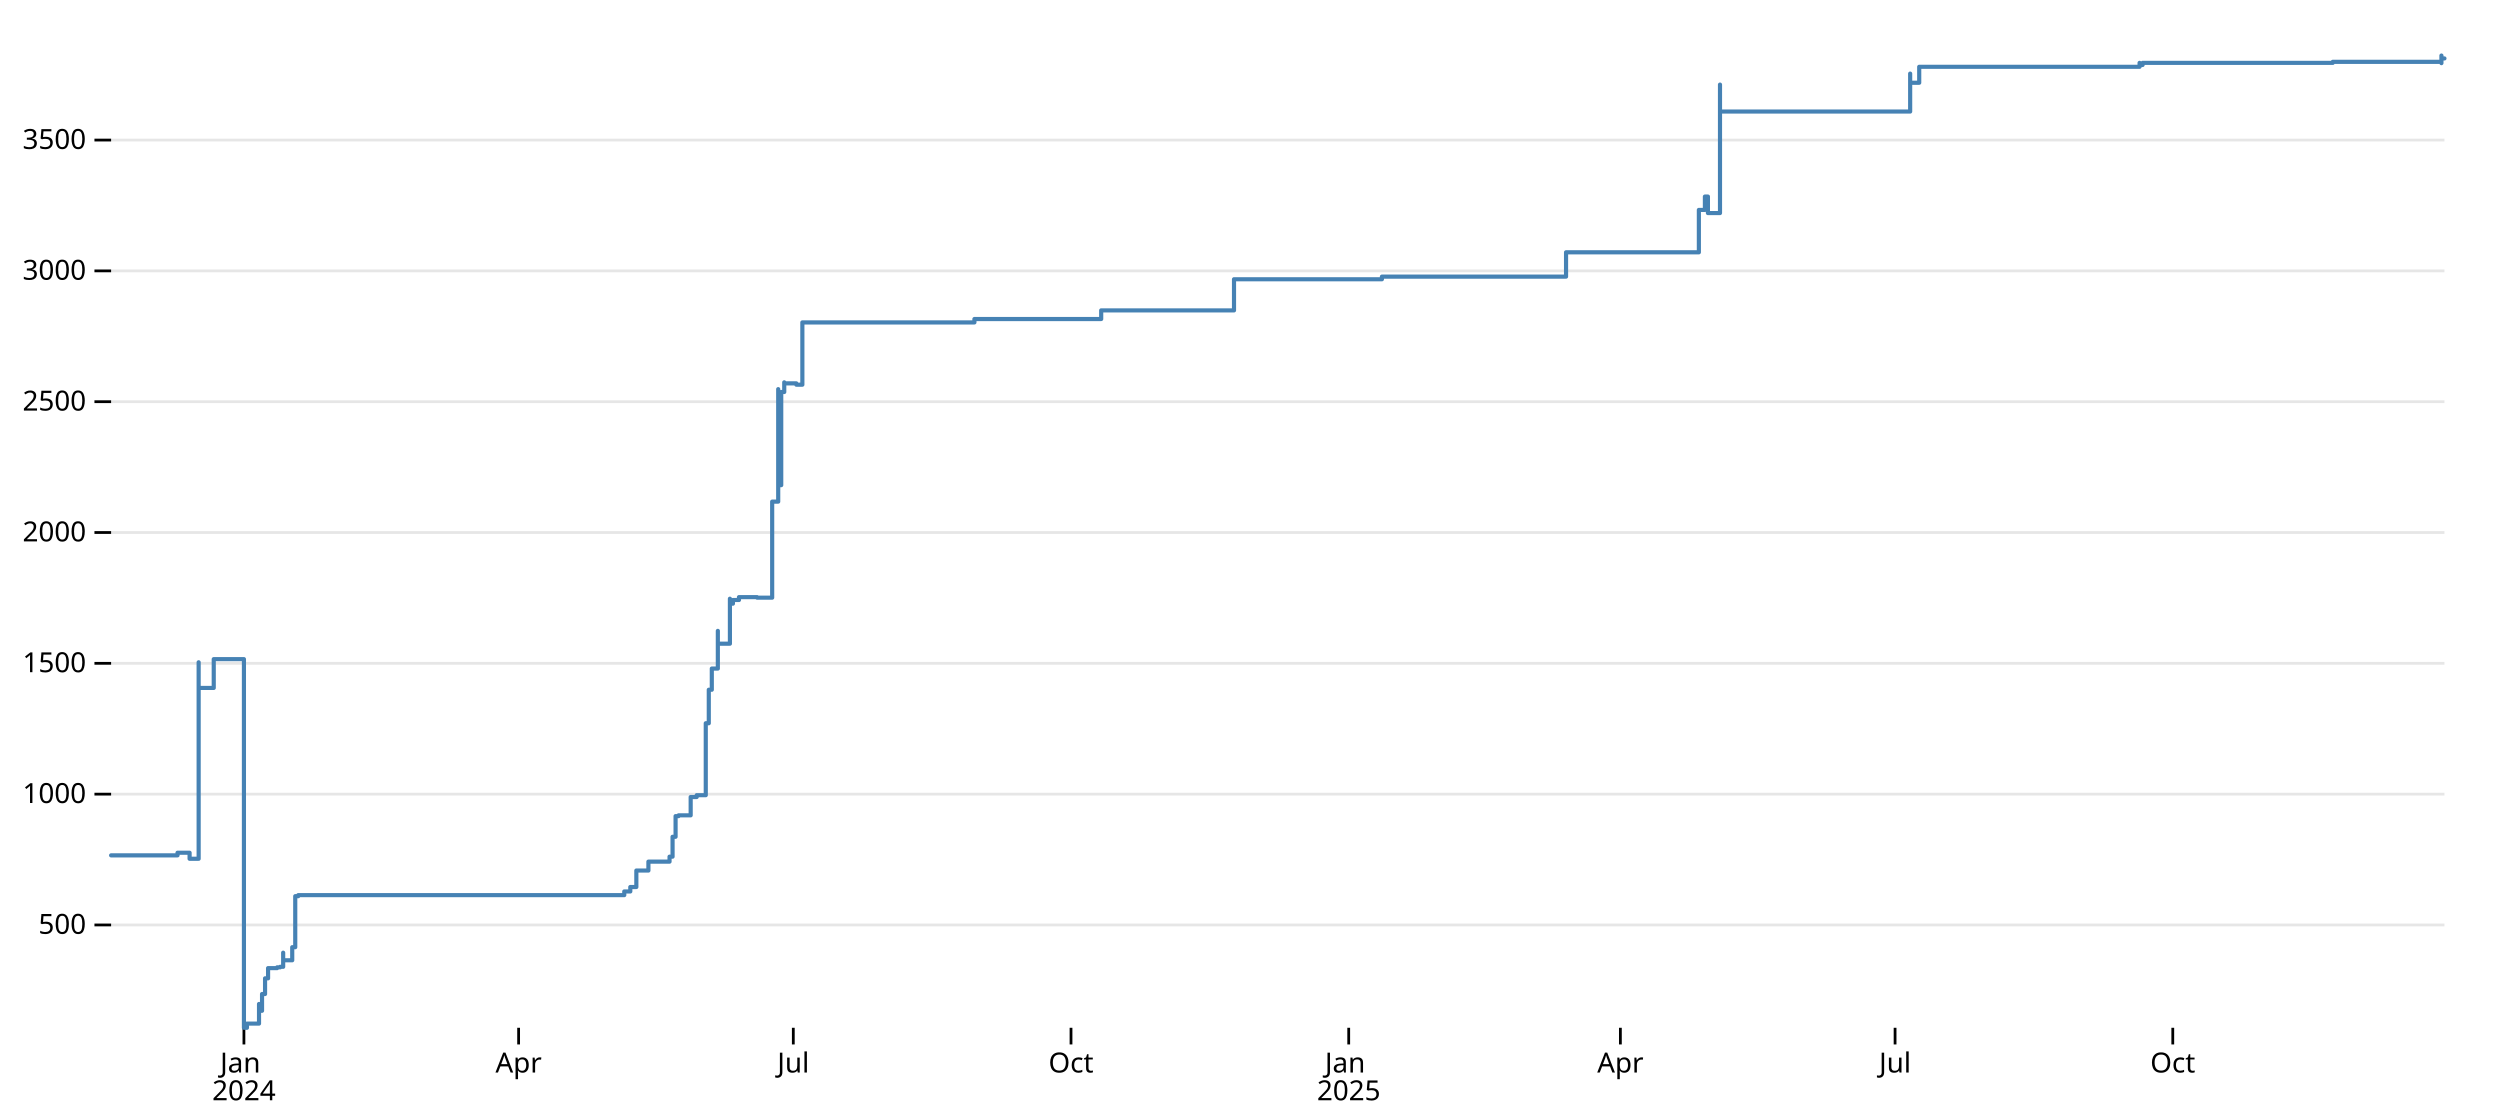
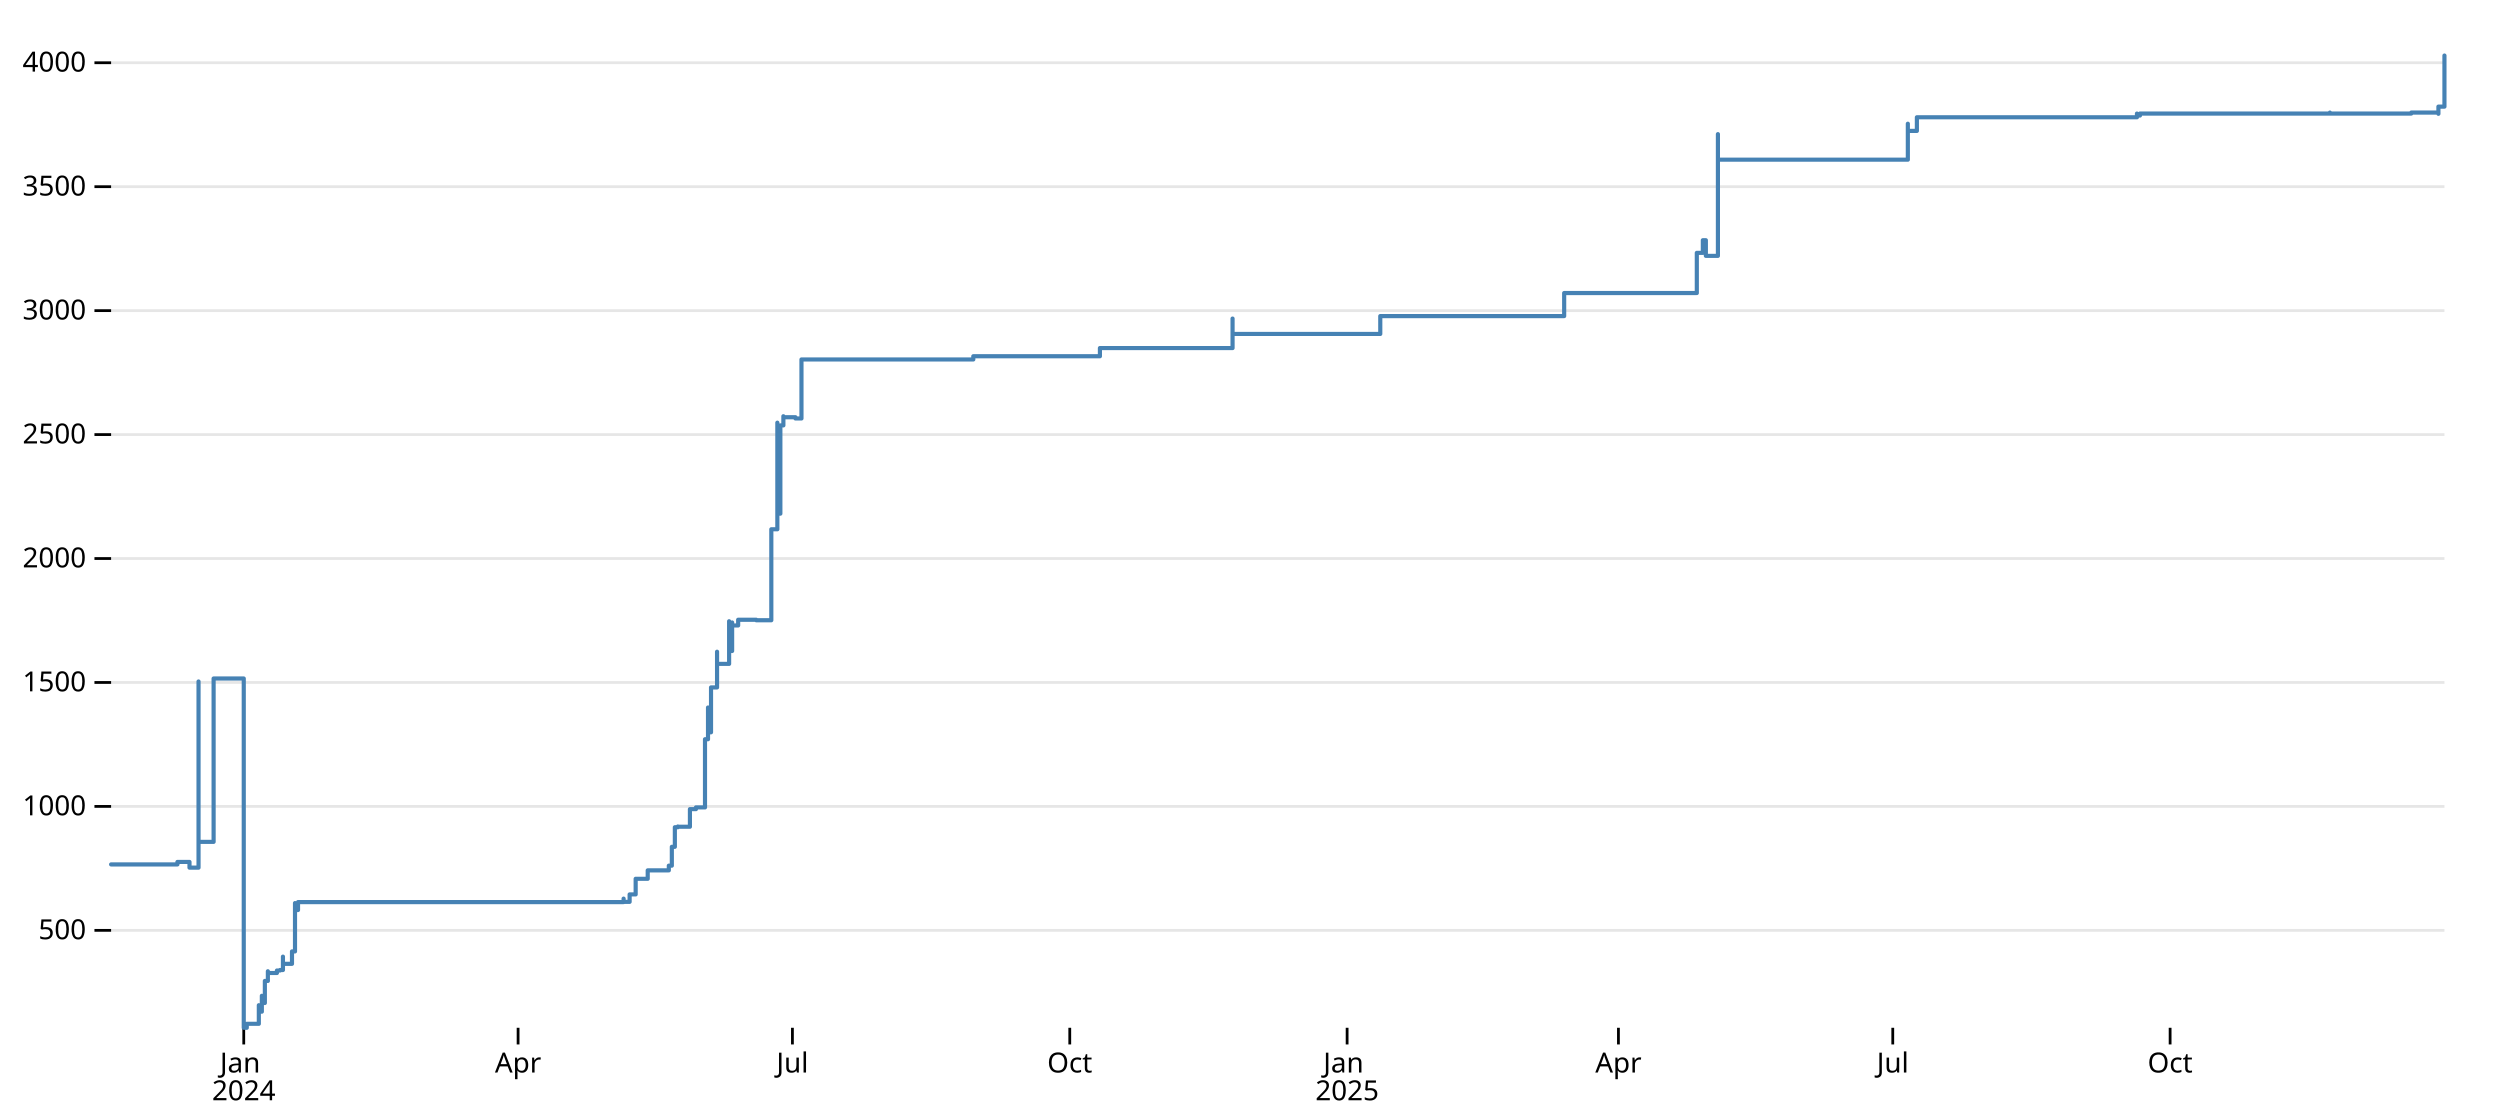
<svg xmlns="http://www.w3.org/2000/svg" class="plot" fill="currentColor" font-family="system-ui, sans-serif" font-size="10" text-anchor="middle" width="900" height="400" viewBox="0 0 900 400">
  <style>
.plot {
  color: black;
}

@media (prefers-color-scheme: dark) {
  .plot { color: white; }
}
</style>
  <style>:where(.plot) {
  --plot-background: white;
  display: block;
  height: auto;
  height: intrinsic;
  max-width: 100%;
}
:where(.plot text),
:where(.plot tspan) {
  white-space: pre;
}</style>
  <g aria-label="y-grid" aria-hidden="true" stroke="currentColor" stroke-opacity="0.1">
-     <line x1="40" x2="880" y1="332.984" y2="332.984" />
-     <line x1="40" x2="880" y1="285.891" y2="285.891" />
-     <line x1="40" x2="880" y1="238.797" y2="238.797" />
-     <line x1="40" x2="880" y1="191.703" y2="191.703" />
-     <line x1="40" x2="880" y1="144.61" y2="144.61" />
-     <line x1="40" x2="880" y1="97.516" y2="97.516" />
-     <line x1="40" x2="880" y1="50.422" y2="50.422" />
+     <line x1="40" x2="880" y1="334.929" y2="334.929" />
+     <line x1="40" x2="880" y1="290.309" y2="290.309" />
+     <line x1="40" x2="880" y1="245.688" y2="245.688" />
+     <line x1="40" x2="880" y1="201.068" y2="201.068" />
+     <line x1="40" x2="880" y1="156.448" y2="156.448" />
+     <line x1="40" x2="880" y1="111.828" y2="111.828" />
+     <line x1="40" x2="880" y1="67.208" y2="67.208" />
+     <line x1="40" x2="880" y1="22.588" y2="22.588" />
  </g>
  <g aria-label="y-axis tick" aria-hidden="true" fill="none" stroke="currentColor">
-     <path transform="translate(40,332.9844)" d="M0,0L-6,0" />
-     <path transform="translate(40,285.8907)" d="M0,0L-6,0" />
-     <path transform="translate(40,238.7971)" d="M0,0L-6,0" />
-     <path transform="translate(40,191.7034)" d="M0,0L-6,0" />
-     <path transform="translate(40,144.6098)" d="M0,0L-6,0" />
-     <path transform="translate(40,97.51615)" d="M0,0L-6,0" />
-     <path transform="translate(40,50.4225)" d="M0,0L-6,0" />
+     <path transform="translate(40,334.9286)" d="M0,0L-6,0" />
+     <path transform="translate(40,290.3085)" d="M0,0L-6,0" />
+     <path transform="translate(40,245.6884)" d="M0,0L-6,0" />
+     <path transform="translate(40,201.0683)" d="M0,0L-6,0" />
+     <path transform="translate(40,156.4482)" d="M0,0L-6,0" />
+     <path transform="translate(40,111.8281)" d="M0,0L-6,0" />
+     <path transform="translate(40,67.20806)" d="M0,0L-6,0" />
+     <path transform="translate(40,22.58797)" d="M0,0L-6,0" />
  </g>
  <g aria-label="y-axis tick label" text-anchor="end" font-variant="tabular-nums" transform="translate(-9,0)">
-     <text y="0.32em" transform="translate(40,332.9844)">500</text>
-     <text y="0.32em" transform="translate(40,285.8907)">1000</text>
-     <text y="0.32em" transform="translate(40,238.7971)">1500</text>
-     <text y="0.32em" transform="translate(40,191.7034)">2000</text>
-     <text y="0.32em" transform="translate(40,144.6098)">2500</text>
-     <text y="0.32em" transform="translate(40,97.51615)">3000</text>
-     <text y="0.32em" transform="translate(40,50.4225)">3500</text>
+     <text y="0.32em" transform="translate(40,334.9286)">500</text>
+     <text y="0.32em" transform="translate(40,290.3085)">1000</text>
+     <text y="0.32em" transform="translate(40,245.6884)">1500</text>
+     <text y="0.32em" transform="translate(40,201.0683)">2000</text>
+     <text y="0.32em" transform="translate(40,156.4482)">2500</text>
+     <text y="0.32em" transform="translate(40,111.8281)">3000</text>
+     <text y="0.32em" transform="translate(40,67.20806)">3500</text>
+     <text y="0.32em" transform="translate(40,22.58797)">4000</text>
  </g>
  <g aria-label="x-axis tick" aria-hidden="true" fill="none" stroke="currentColor">
-     <path transform="translate(87.81371,370)" d="M0,0L0,6" />
-     <path transform="translate(186.7012,370)" d="M0,0L0,6" />
-     <path transform="translate(285.5886,370)" d="M0,0L0,6" />
-     <path transform="translate(385.5627,370)" d="M0,0L0,6" />
-     <path transform="translate(485.5369,370)" d="M0,0L0,6" />
-     <path transform="translate(583.3376,370)" d="M0,0L0,6" />
-     <path transform="translate(682.2251,370)" d="M0,0L0,6" />
-     <path transform="translate(782.1992,370)" d="M0,0L0,6" />
+     <path transform="translate(87.75194,370)" d="M0,0L0,6" />
+     <path transform="translate(186.5116,370)" d="M0,0L0,6" />
+     <path transform="translate(285.2713,370)" d="M0,0L0,6" />
+     <path transform="translate(385.1163,370)" d="M0,0L0,6" />
+     <path transform="translate(484.9612,370)" d="M0,0L0,6" />
+     <path transform="translate(582.6357,370)" d="M0,0L0,6" />
+     <path transform="translate(681.3953,370)" d="M0,0L0,6" />
+     <path transform="translate(781.2403,370)" d="M0,0L0,6" />
  </g>
  <g aria-label="x-axis tick label" font-variant="tabular-nums" transform="translate(0,9)">
-     <text transform="translate(87.81371,370)">
+     <text transform="translate(87.75194,370)">
      <tspan x="0" y="0.71em">Jan</tspan>
      <tspan x="0" dy="1em">2024</tspan>
    </text>
-     <text y="0.71em" transform="translate(186.7012,370)">Apr</text>
-     <text y="0.71em" transform="translate(285.5886,370)">Jul</text>
-     <text y="0.71em" transform="translate(385.5627,370)">Oct</text>
-     <text transform="translate(485.5369,370)">
+     <text y="0.71em" transform="translate(186.5116,370)">Apr</text>
+     <text y="0.71em" transform="translate(285.2713,370)">Jul</text>
+     <text y="0.71em" transform="translate(385.1163,370)">Oct</text>
+     <text transform="translate(484.9612,370)">
      <tspan x="0" y="0.71em">Jan</tspan>
      <tspan x="0" dy="1em">2025</tspan>
    </text>
-     <text y="0.71em" transform="translate(583.3376,370)">Apr</text>
-     <text y="0.71em" transform="translate(682.2251,370)">Jul</text>
-     <text y="0.71em" transform="translate(782.1992,370)">Oct</text>
+     <text y="0.71em" transform="translate(582.6357,370)">Apr</text>
+     <text y="0.71em" transform="translate(681.3953,370)">Jul</text>
+     <text y="0.71em" transform="translate(781.2403,370)">Oct</text>
  </g>
  <g aria-label="line" fill="none" stroke="steelblue" stroke-width="1.5" stroke-linejoin="round" stroke-linecap="round">
-     <path d="M40,307.931L63.907,307.931L63.907,306.989L68.254,306.989L68.254,307.742L68.254,307.742L68.254,309.155L71.514,309.155L71.514,249.534L71.514,249.534L71.514,299.36L71.514,299.36L71.514,238.42L71.514,238.42L71.514,247.651L76.947,247.651L76.947,237.29L87.814,237.29L87.814,370L88.9,370L88.9,368.493L93.247,368.493L93.247,361.429L93.247,361.429L93.247,363.878L94.334,363.878L94.334,360.581L94.334,360.581L94.334,357.85L95.42,357.85L95.42,352.199L96.507,352.199L96.507,349.185L96.507,349.185L96.507,348.525L99.767,348.525L99.767,348.243L100.854,348.243L100.854,348.054L101.94,348.054L101.94,342.968L101.94,342.968L101.94,345.7L105.201,345.7L105.201,340.99L106.287,340.99L106.287,325.261L106.287,325.261L106.287,322.624L107.374,322.624L107.374,322.247L224.735,322.247L224.735,322.153L224.735,322.153L224.735,320.928L226.908,320.928L226.908,319.327L229.082,319.327L229.082,313.393L233.428,313.393L233.428,310.191L241.035,310.191L241.035,308.402L242.122,308.402L242.122,301.243L243.208,301.243L243.208,293.802L244.295,293.802L244.295,293.614L244.295,293.614L244.295,293.52L248.642,293.52L248.642,287.398L248.642,287.398L248.642,286.927L250.815,286.927L250.815,286.267L254.075,286.267L254.075,260.366L255.162,260.366L255.162,257.729L255.162,257.729L255.162,248.31L256.248,248.31L256.248,240.681L258.422,240.681L258.422,227.118L258.422,227.118L258.422,231.733L262.768,231.733L262.768,220.148L262.768,220.148L262.768,226.835L262.768,226.835L262.768,215.533L262.768,215.533L262.768,217.322L263.855,217.322L263.855,217.134L263.855,217.134L263.855,216.004L266.028,216.004L266.028,214.968L272.549,214.968L272.549,215.156L277.982,215.156L277.982,180.589L280.155,180.589L280.155,150.167L280.155,150.167L280.155,159.774L280.155,159.774L280.155,140.089L280.155,140.089L280.155,152.333L280.155,152.333L280.155,174.656L281.242,174.656L281.242,141.125L282.329,141.125L282.329,137.64L282.329,137.64L282.329,138.017L286.675,138.017L286.675,138.488L288.849,138.488L288.849,116.071L350.789,116.071L350.789,114.847L396.429,114.847L396.429,111.738L444.243,111.738L444.243,100.53L444.243,100.53L444.243,106.37L444.243,106.37L444.243,100.53L444.243,100.53L444.243,100.53L444.243,100.53L444.243,100.53L497.49,100.53L497.49,99.588L563.777,99.588L563.777,90.829L611.591,90.829L611.591,75.571L613.765,75.571L613.765,70.767L614.851,70.767L614.851,76.701L619.198,76.701L619.198,30.455L619.198,30.455L619.198,30.455L619.198,30.455L619.198,40.156L687.658,40.156L687.658,29.23L687.658,29.23L687.658,29.607L687.658,29.607L687.658,26.499L687.658,26.499L687.658,29.795L687.658,29.795L687.658,29.419L687.658,29.419L687.658,29.795L687.658,29.795L687.658,29.795L690.918,29.795L690.918,24.05L770.246,24.05L770.246,22.637L770.246,22.637L770.246,22.637L770.246,22.637L770.246,23.485L770.246,23.485L770.246,23.014L770.246,23.014L770.246,23.391L771.332,23.391L771.332,22.637L839.793,22.637L839.793,22.26L839.793,22.26L839.793,22.26L839.793,22.26L839.793,22.26L839.793,22.26L839.793,22.637L839.793,22.637L839.793,22.26L839.793,22.26L839.793,22.26L869.133,22.26L869.133,22.26L878.913,22.26L878.913,20L878.913,20L878.913,22.731L878.913,22.731L878.913,22.543L878.913,22.543L878.913,21.036L880,21.036L880,21.036" />
+     <path d="M40,311.191L63.876,311.191L63.876,310.298L68.217,310.298L68.217,311.012L68.217,311.012L68.217,312.351L71.473,312.351L71.473,245.331L71.473,245.331L71.473,254.077L71.473,254.077L71.473,255.862L71.473,255.862L71.473,303.07L76.899,303.07L76.899,244.261L87.752,244.261L87.752,370L88.837,370L88.837,368.572L93.178,368.572L93.178,361.879L93.178,361.879L93.178,364.199L94.264,364.199L94.264,358.488L94.264,358.488L94.264,361.076L95.349,361.076L95.349,353.134L96.434,353.134L96.434,349.653L96.434,349.653L96.434,350.278L99.69,350.278L99.69,349.386L100.775,349.386L100.775,349.207L101.86,349.207L101.86,344.388L101.86,344.388L101.86,346.976L105.116,346.976L105.116,342.514L106.202,342.514L106.202,325.112L106.202,325.112L106.202,327.611L107.287,327.611L107.287,324.755L224.496,324.755L224.496,323.506L224.496,323.506L224.496,324.666L226.667,324.666L226.667,321.989L228.837,321.989L228.837,316.367L233.178,316.367L233.178,313.332L240.775,313.332L240.775,311.637L241.86,311.637L241.86,304.855L242.946,304.855L242.946,297.805L244.031,297.805L244.031,297.537L244.031,297.537L244.031,297.626L248.372,297.626L248.372,291.736L248.372,291.736L248.372,291.29L250.543,291.29L250.543,290.665L253.798,290.665L253.798,266.124L254.884,266.124L254.884,254.702L254.884,254.702L254.884,263.626L255.969,263.626L255.969,247.473L258.14,247.473L258.14,234.623L258.14,234.623L258.14,238.995L262.481,238.995L262.481,223.646L262.481,223.646L262.481,225.342L262.481,225.342L262.481,228.019L262.481,228.019L262.481,234.355L263.566,234.355L263.566,224.092L263.566,224.092L263.566,225.163L265.736,225.163L265.736,223.111L272.248,223.111L272.248,223.289L277.674,223.289L277.674,190.538L279.845,190.538L279.845,152.165L279.845,152.165L279.845,161.713L279.845,161.713L279.845,163.766L279.845,163.766L279.845,170.816L279.845,170.816L279.845,184.916L280.93,184.916L280.93,153.146L282.016,153.146L282.016,149.844L282.016,149.844L282.016,150.201L286.357,150.201L286.357,150.648L288.527,150.648L288.527,129.408L350.388,129.408L350.388,128.248L395.969,128.248L395.969,125.303L443.721,125.303L443.721,114.684L443.721,114.684L443.721,114.684L443.721,114.684L443.721,114.684L443.721,114.684L443.721,114.684L443.721,114.684L443.721,120.217L496.899,120.217L496.899,113.791L563.101,113.791L563.101,105.492L610.853,105.492L610.853,91.035L613.023,91.035L613.023,86.484L614.109,86.484L614.109,92.106L618.45,92.106L618.45,48.289L618.45,48.289L618.45,48.289L618.45,48.289L618.45,57.481L686.822,57.481L686.822,44.541L686.822,44.541L686.822,47.486L686.822,47.486L686.822,47.664L686.822,47.664L686.822,47.664L686.822,47.664L686.822,47.664L686.822,47.664L686.822,47.307L686.822,47.307L686.822,47.129L690.078,47.129L690.078,42.221L769.302,42.221L769.302,40.882L769.302,40.882L769.302,40.882L769.302,40.882L769.302,41.239L769.302,41.239L769.302,41.685L769.302,41.685L769.302,41.596L770.388,41.596L770.388,40.882L838.76,40.882L838.76,40.525L838.76,40.525L838.76,40.525L838.76,40.525L838.76,40.525L838.76,40.525L838.76,40.525L838.76,40.525L838.76,40.525L838.76,40.525L838.76,40.882L868.062,40.882L868.062,40.525L877.829,40.525L877.829,39.365L877.829,39.365L877.829,40.971L877.829,40.971L877.829,40.793L877.829,40.793L877.829,38.383L880,38.383L880,20L880,20L880,20L880,20L880,20L880,20L880,20.446L880,20.446L880,23.034L880,23.034L880,21.606L880,21.606L880,21.606L880,21.606L880,21.606" />
  </g>
</svg>
